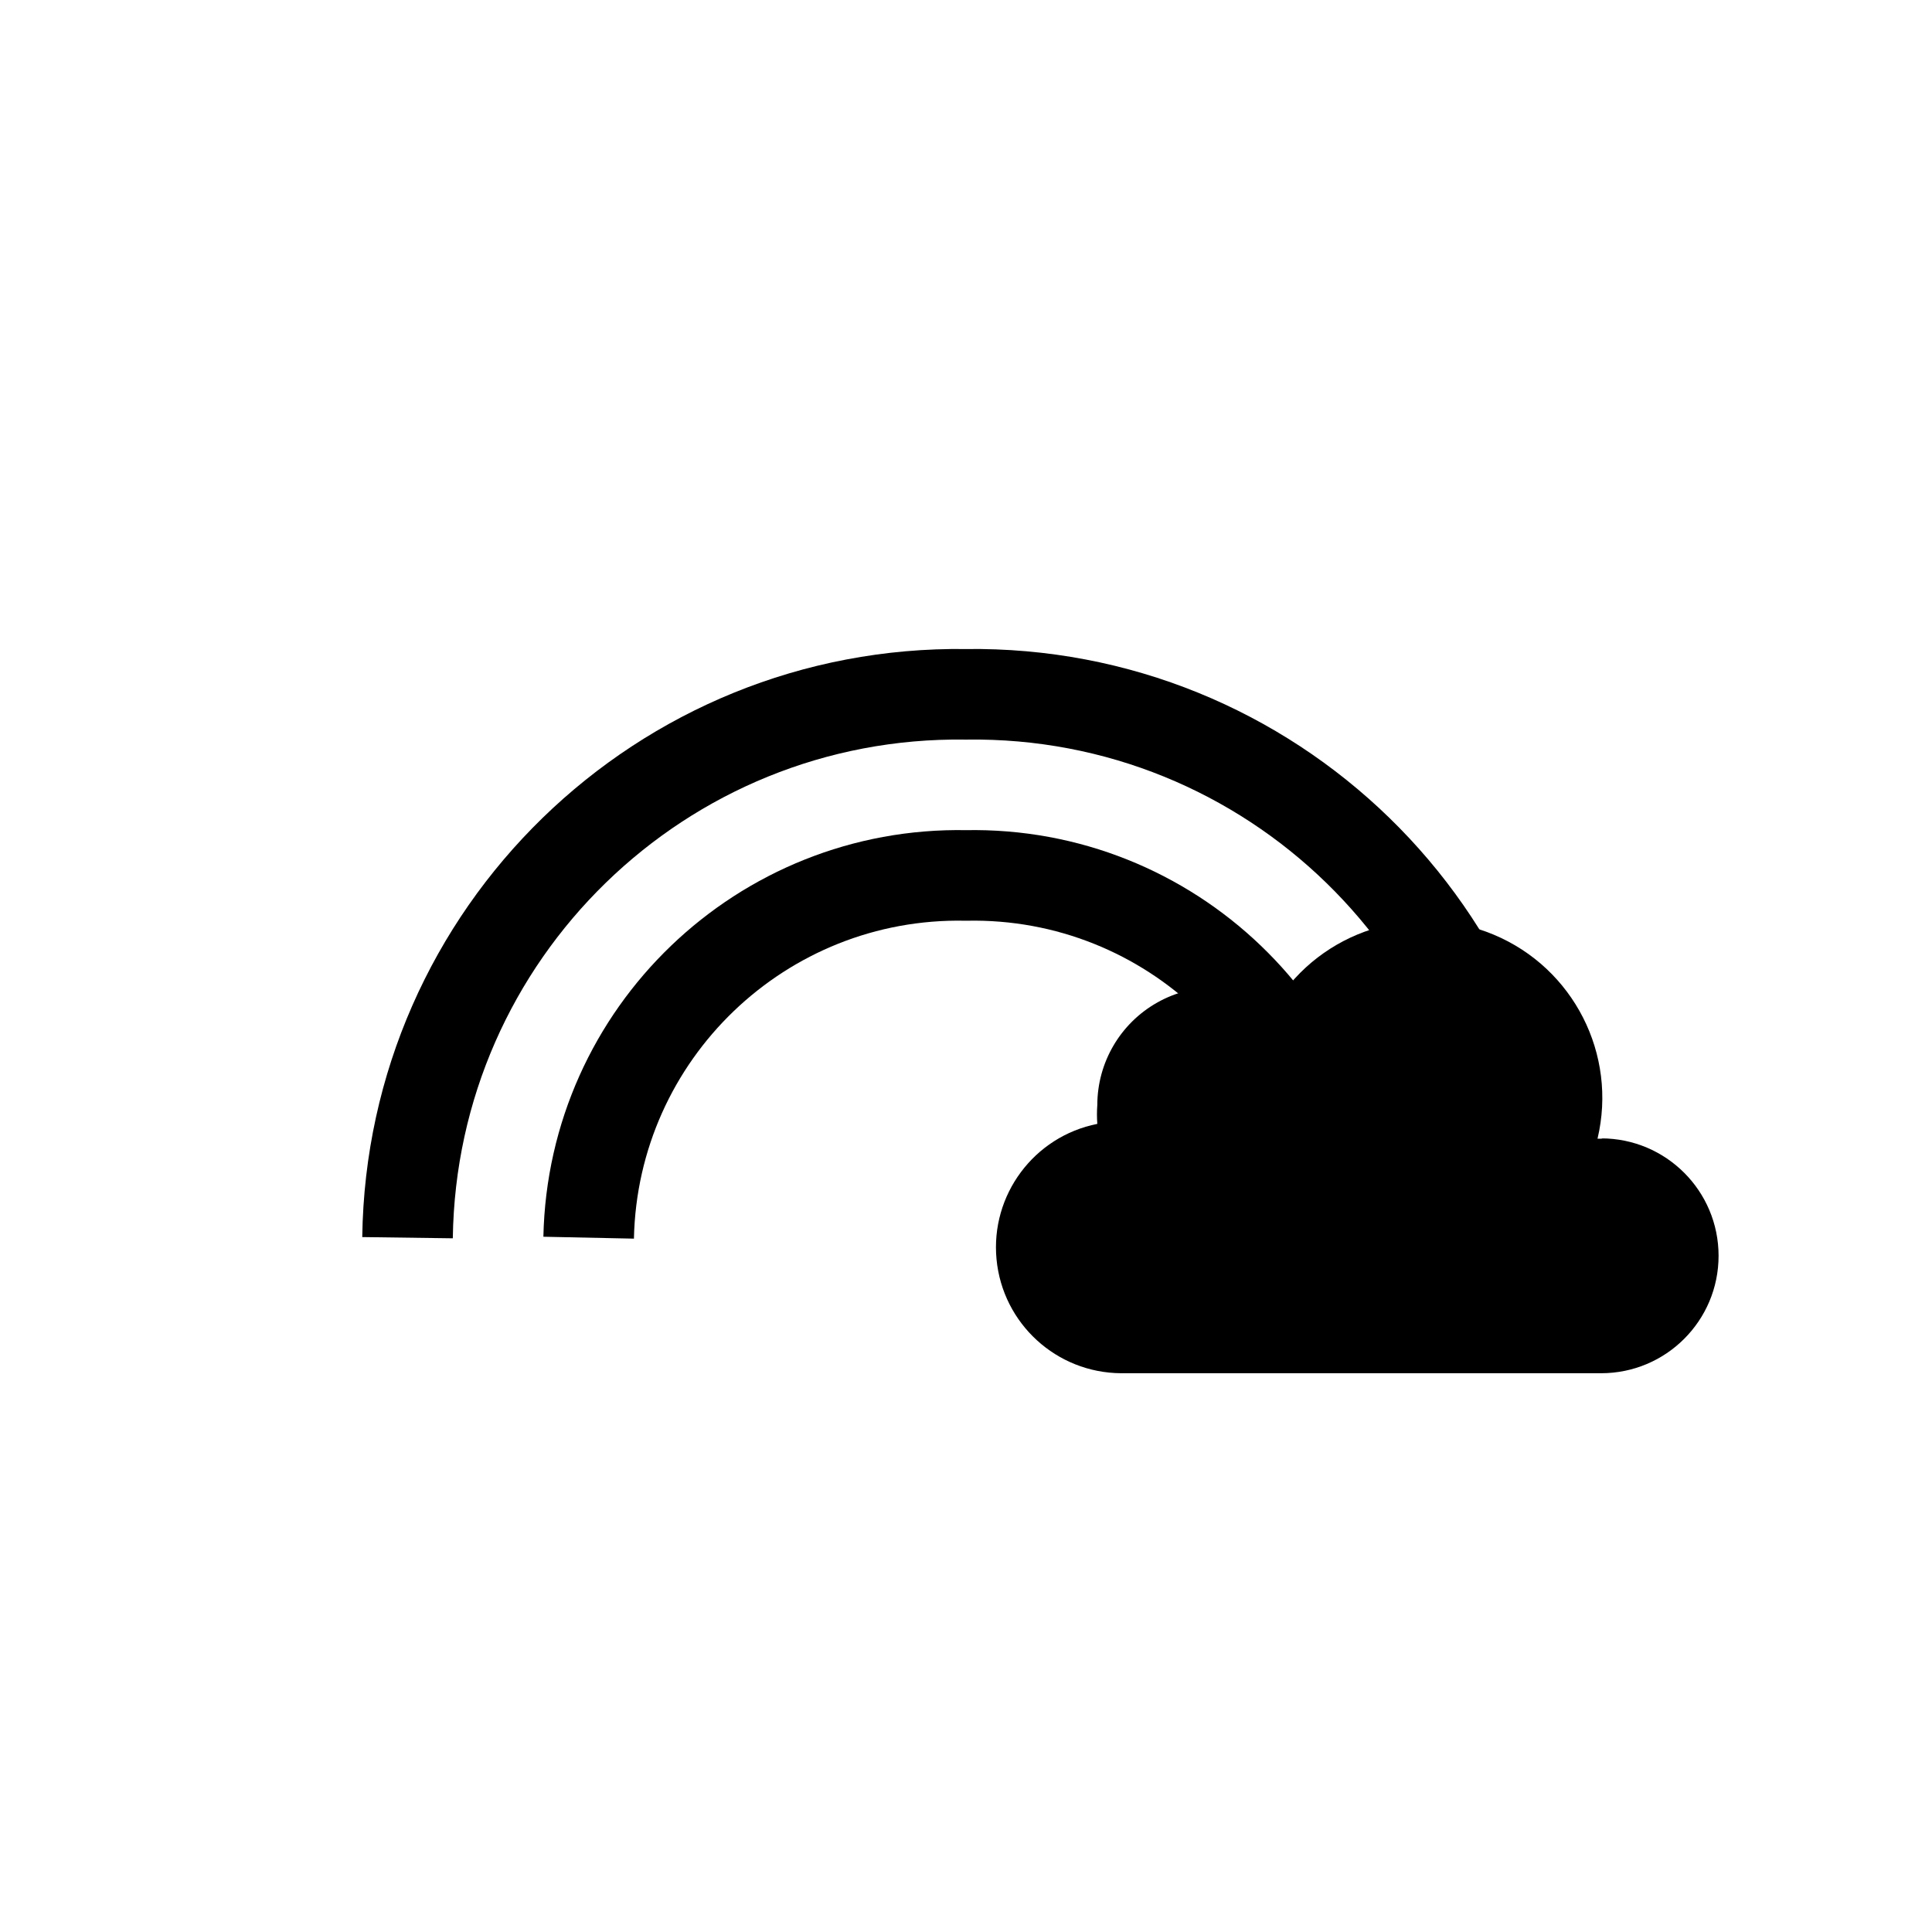
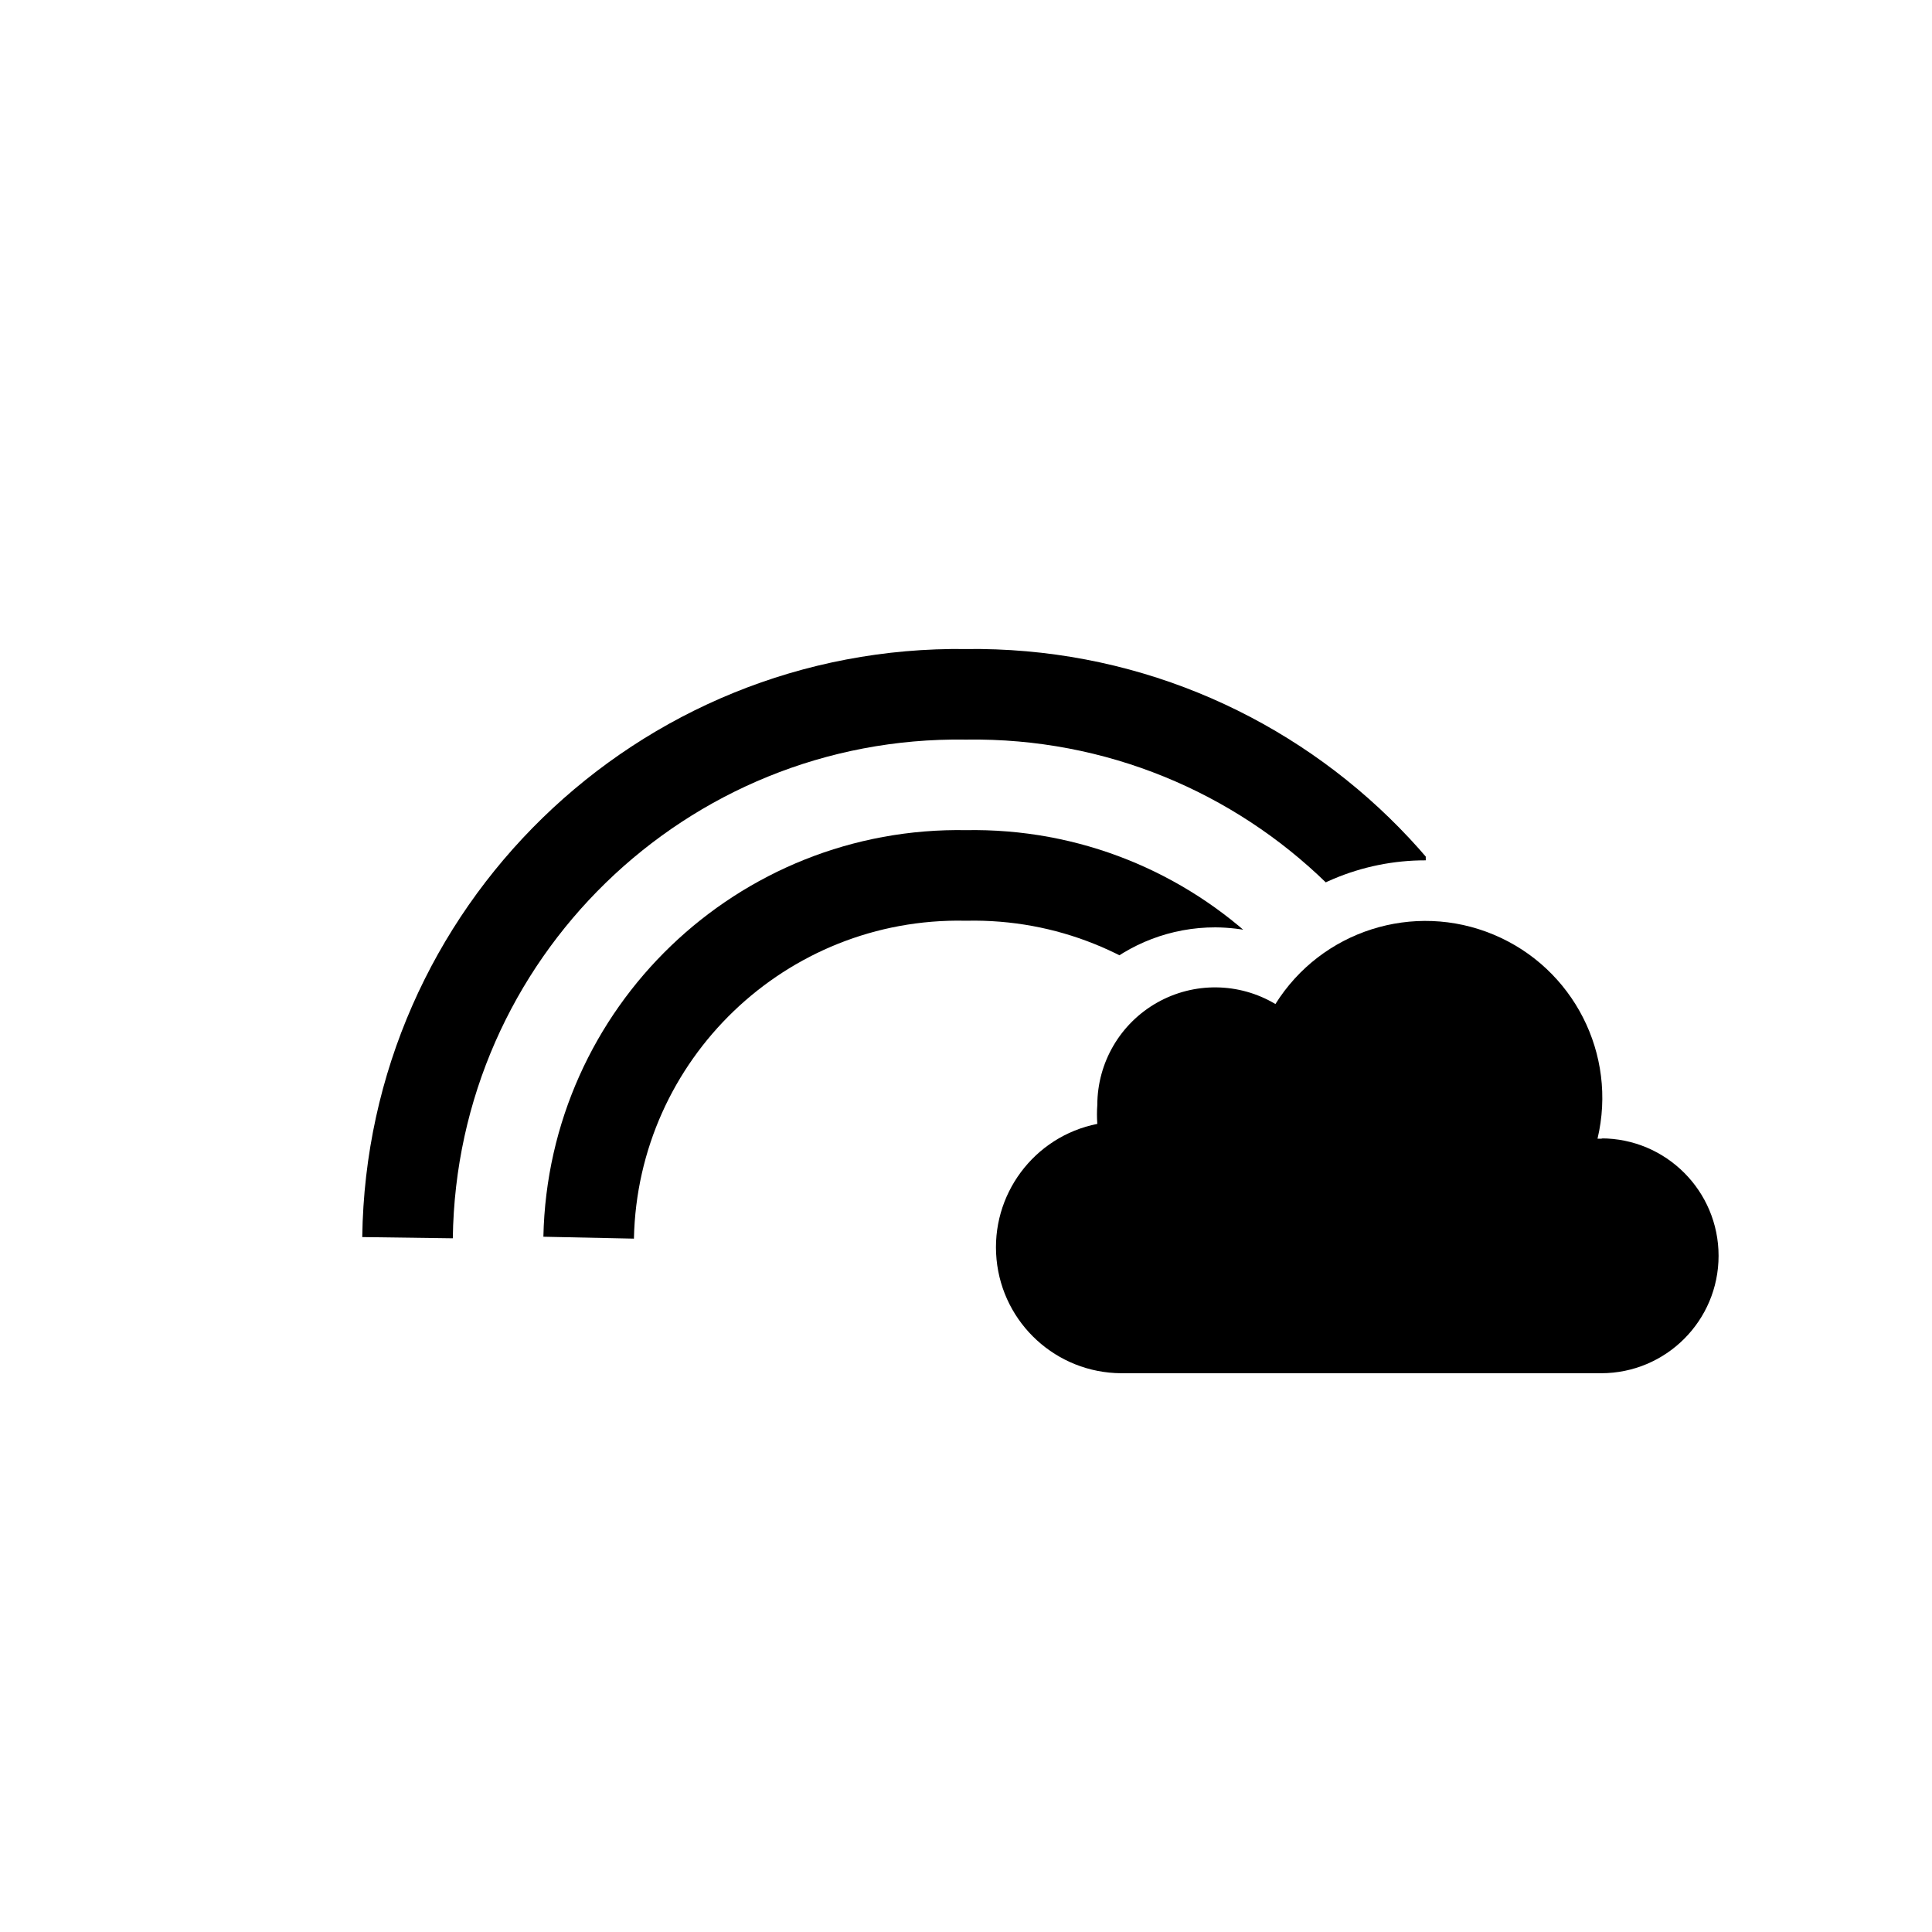
<svg xmlns="http://www.w3.org/2000/svg" viewBox="0 0 64 64">
-   <path d="M13.5,41A18.25,18.25,0,0,1,32,23,18.25,18.25,0,0,1,50.5,41" fill="none" stroke="#000" stroke-miterlimit="10" stroke-width="3" />
-   <path d="M19.5,41A12.26,12.26,0,0,1,32,29,12.26,12.26,0,0,1,44.5,41" fill="none" stroke="#000" stroke-miterlimit="10" stroke-width="3" />
+   <defs>
+     <clipPath id="a">
+       <path d="M47.23,28.5a7.8,7.8,0,0,0-5.63,2.38,6.06,6.06,0,0,0-1.34-.16,5.91,5.91,0,0,0-5.86,5.11,6.16,6.16,0,0,0-3.4,5.5H9.76V19.47H47.23Z" fill="none" />
+     </clipPath>
+   </defs>
+   <g clip-path="url(#a)">
+     <path d="M13.5,41A18.25,18.25,0,0,1,32,23,18.25,18.25,0,0,1,50.5,41" fill="none" stroke="#000" stroke-miterlimit="10" stroke-width="3" />
+     <path d="M19.5,41A12.26,12.26,0,0,1,32,29,12.26,12.26,0,0,1,44.5,41" fill="none" stroke="#000" stroke-miterlimit="10" stroke-width="3" />
+   </g>
  <path d="M53.09,37.72h-.17a5.86,5.86,0,0,0-10.67-4.46,3.9,3.9,0,0,0-5.9,3.34,4.23,4.23,0,0,0,0,.63,4.17,4.17,0,0,0,.79,8.26h15.9a3.89,3.89,0,1,0,0-7.78Z" />
</svg>
